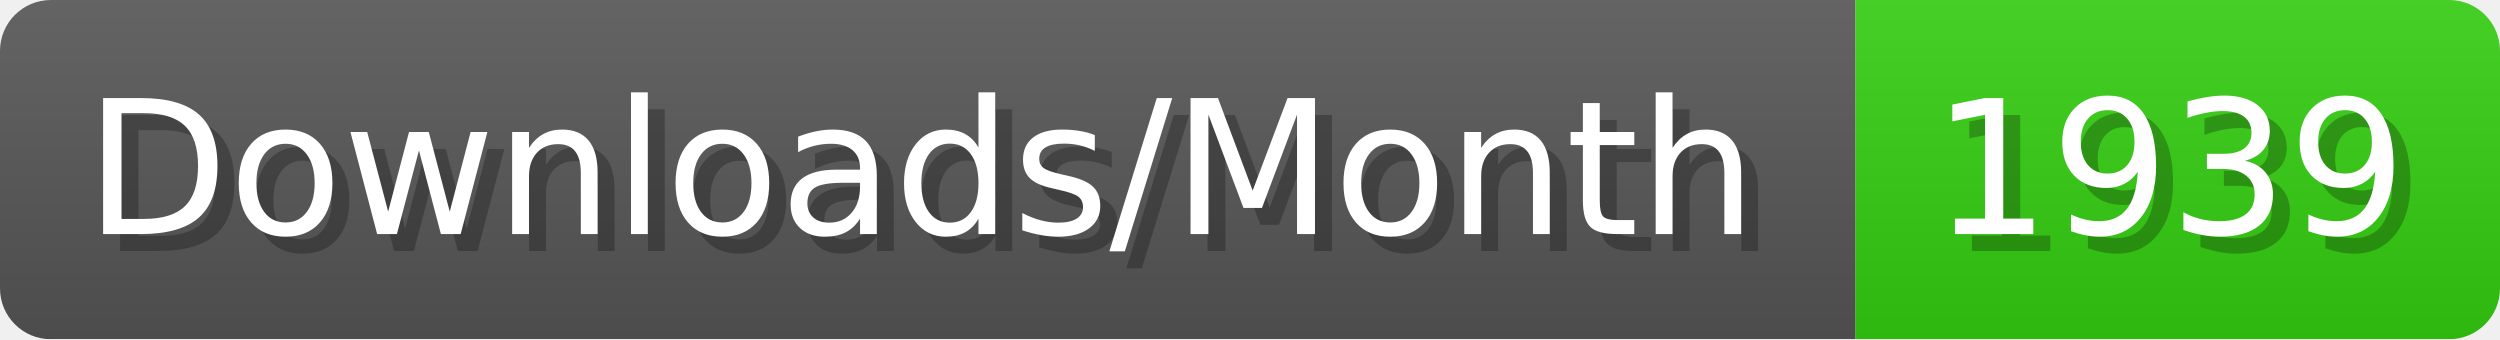
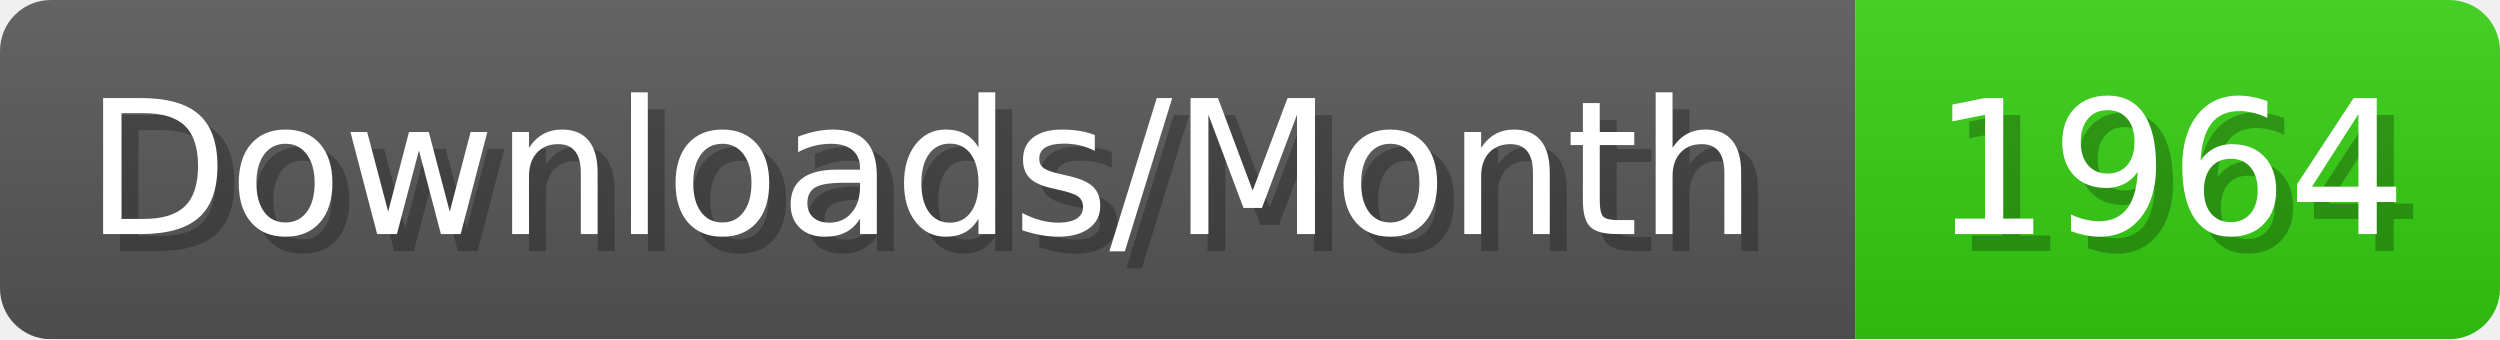
- <svg xmlns="http://www.w3.org/2000/svg" width="147.4" height="20" viewBox="0 0 1474 200" role="img" aria-label="Downloads/Month: 1939">
+ <svg xmlns="http://www.w3.org/2000/svg" width="147.4" height="20" viewBox="0 0 1474 200" role="img" aria-label="Downloads/Month: 1964">
  <linearGradient id="YlXUI" x2="0" y2="100%">
    <stop offset="0" stop-opacity=".1" stop-color="#EEE" />
    <stop offset="1" stop-opacity=".1" />
  </linearGradient>
  <mask id="JHhop">
    <rect width="1474" height="200" rx="30" fill="#FFF" />
  </mask>
  <g mask="url(#JHhop)">
    <rect width="1094" height="200" fill="#555" />
    <rect width="380" height="200" fill="#3C1" x="1094" />
    <rect width="1474" height="200" fill="url(#YlXUI)" />
  </g>
  <g aria-hidden="true" fill="#fff" text-anchor="start" font-family="Verdana,DejaVu Sans,sans-serif" font-size="110">
    <text x="60" y="148" textLength="994" fill="#000" opacity="0.25">Downloads/Month</text>
    <text x="50" y="138" textLength="994">Downloads/Month</text>
-     <text x="1149" y="148" textLength="280" fill="#000" opacity="0.25">1939</text>
-     <text x="1139" y="138" textLength="280">1939</text>
+     <text x="1149" y="148" textLength="280" fill="#000" opacity="0.25">1964</text>
+     <text x="1139" y="138" textLength="280">1964</text>
  </g>
</svg>
